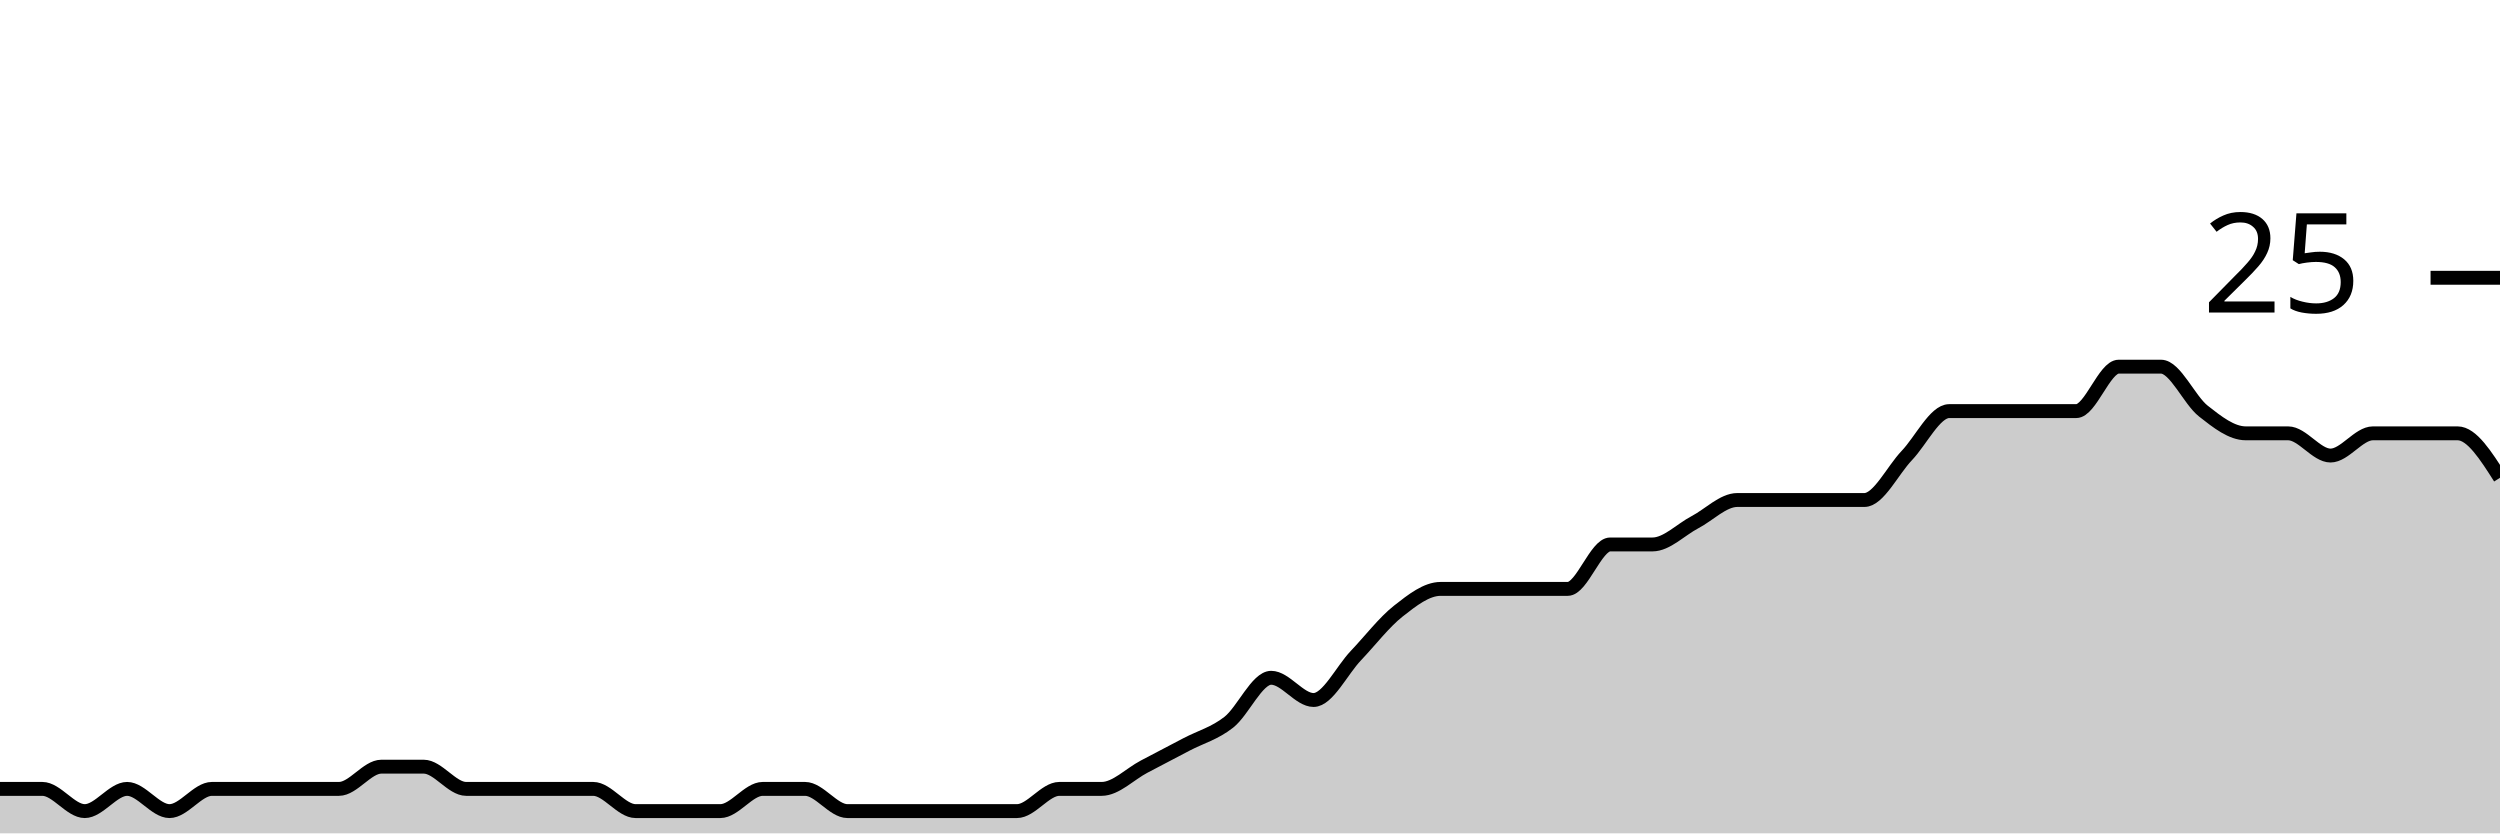
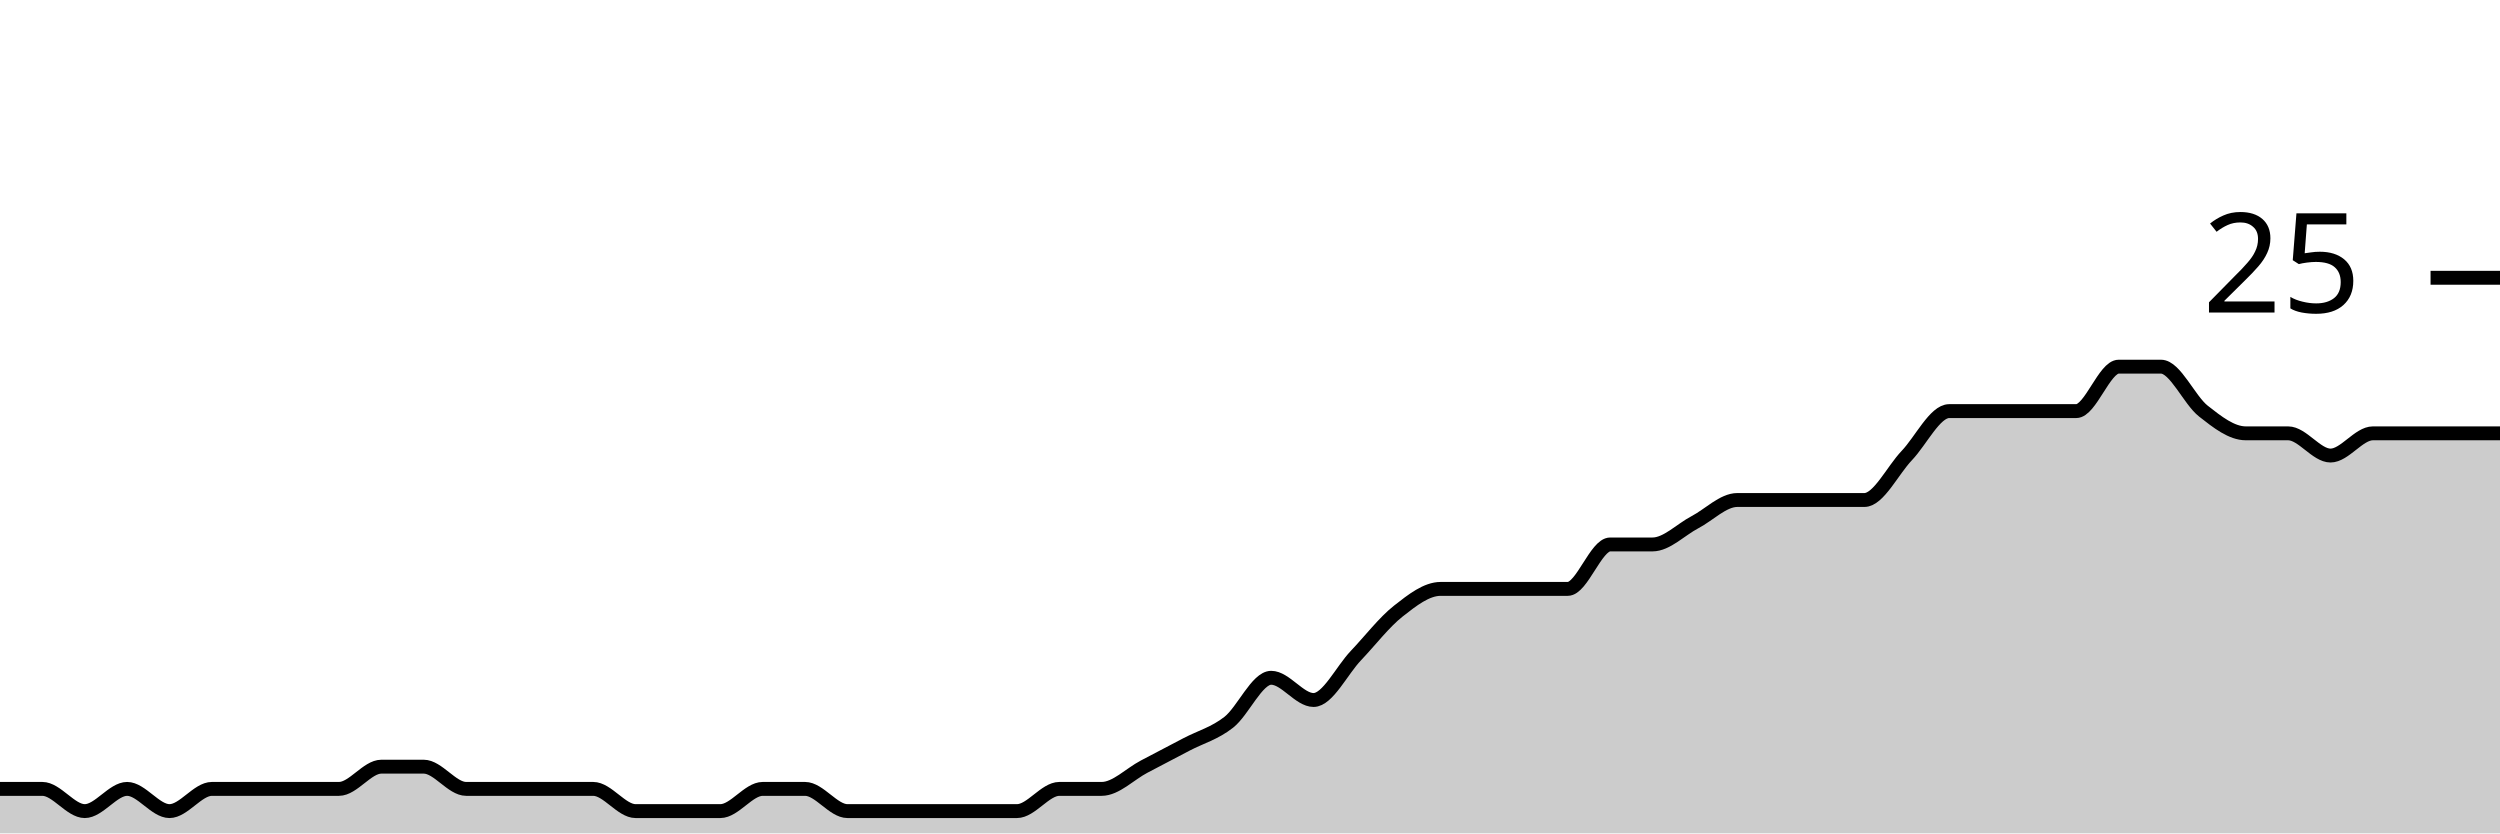
<svg xmlns="http://www.w3.org/2000/svg" viewBox="0 0 180 60">
  <g transform="translate(0,20)">
-     <path class="area" fill="rgba(0, 0, 0, 0.2)" d="M0,36.8C1.017,36.8,2.034,36.8,3.051,36.8C4.068,36.8,5.085,38.4,6.102,38.4C7.119,38.4,8.136,36.8,9.153,36.8C10.169,36.8,11.186,38.4,12.203,38.4C13.22,38.4,14.237,36.8,15.254,36.8C16.271,36.8,17.288,36.8,18.305,36.8C19.322,36.8,20.339,36.8,21.356,36.8C22.373,36.8,23.39,36.8,24.407,36.8C25.424,36.8,26.441,35.2,27.458,35.2C28.475,35.2,29.492,35.2,30.508,35.2C31.525,35.2,32.542,36.8,33.559,36.8C34.576,36.8,35.593,36.8,36.61,36.8C37.627,36.8,38.644,36.8,39.661,36.8C40.678,36.8,41.695,36.8,42.712,36.8C43.729,36.8,44.746,38.4,45.763,38.4C46.78,38.4,47.797,38.4,48.814,38.4C49.831,38.4,50.847,38.4,51.864,38.4C52.881,38.4,53.898,36.8,54.915,36.8C55.932,36.8,56.949,36.8,57.966,36.8C58.983,36.8,60,38.4,61.017,38.4C62.034,38.4,63.051,38.4,64.068,38.4C65.085,38.4,66.102,38.4,67.119,38.4C68.136,38.4,69.153,38.4,70.169,38.4C71.186,38.4,72.203,38.4,73.22,38.4C74.237,38.4,75.254,36.8,76.271,36.8C77.288,36.8,78.305,36.8,79.322,36.8C80.339,36.8,81.356,35.733,82.373,35.2C83.39,34.667,84.407,34.133,85.424,33.6C86.441,33.067,87.458,32.8,88.475,32C89.492,31.2,90.508,28.8,91.525,28.8C92.542,28.8,93.559,30.4,94.576,30.4C95.593,30.4,96.61,28.267,97.627,27.2C98.644,26.133,99.661,24.8,100.678,24C101.695,23.2,102.712,22.4,103.729,22.4C104.746,22.4,105.763,22.4,106.78,22.4C107.797,22.4,108.814,22.4,109.831,22.4C110.847,22.4,111.864,22.4,112.881,22.4C113.898,22.4,114.915,19.2,115.932,19.2C116.949,19.2,117.966,19.2,118.983,19.2C120,19.2,121.017,18.133,122.034,17.6C123.051,17.067,124.068,16,125.085,16C126.102,16,127.119,16,128.136,16C129.153,16,130.169,16,131.186,16C132.203,16,133.22,16,134.237,16C135.254,16,136.271,13.867,137.288,12.8C138.305,11.733,139.322,9.6,140.339,9.6C141.356,9.6,142.373,9.6,143.39,9.6C144.407,9.6,145.424,9.6,146.441,9.6C147.458,9.6,148.475,9.6,149.492,9.6C150.508,9.6,151.525,6.4,152.542,6.4C153.559,6.4,154.576,6.4,155.593,6.4C156.61,6.4,157.627,8.8,158.644,9.6C159.661,10.4,160.678,11.2,161.695,11.2C162.712,11.2,163.729,11.2,164.746,11.2C165.763,11.2,166.78,12.8,167.797,12.8C168.814,12.8,169.831,11.2,170.847,11.2C171.864,11.2,172.881,11.2,173.898,11.2C174.915,11.2,175.932,11.2,176.949,11.2C177.966,11.2,178.983,12.8,180,14.4L180,40C178.983,40,177.966,40,176.949,40C175.932,40,174.915,40,173.898,40C172.881,40,171.864,40,170.847,40C169.831,40,168.814,40,167.797,40C166.78,40,165.763,40,164.746,40C163.729,40,162.712,40,161.695,40C160.678,40,159.661,40,158.644,40C157.627,40,156.61,40,155.593,40C154.576,40,153.559,40,152.542,40C151.525,40,150.508,40,149.492,40C148.475,40,147.458,40,146.441,40C145.424,40,144.407,40,143.39,40C142.373,40,141.356,40,140.339,40C139.322,40,138.305,40,137.288,40C136.271,40,135.254,40,134.237,40C133.22,40,132.203,40,131.186,40C130.169,40,129.153,40,128.136,40C127.119,40,126.102,40,125.085,40C124.068,40,123.051,40,122.034,40C121.017,40,120,40,118.983,40C117.966,40,116.949,40,115.932,40C114.915,40,113.898,40,112.881,40C111.864,40,110.847,40,109.831,40C108.814,40,107.797,40,106.78,40C105.763,40,104.746,40,103.729,40C102.712,40,101.695,40,100.678,40C99.661,40,98.644,40,97.627,40C96.61,40,95.593,40,94.576,40C93.559,40,92.542,40,91.525,40C90.508,40,89.492,40,88.475,40C87.458,40,86.441,40,85.424,40C84.407,40,83.39,40,82.373,40C81.356,40,80.339,40,79.322,40C78.305,40,77.288,40,76.271,40C75.254,40,74.237,40,73.22,40C72.203,40,71.186,40,70.169,40C69.153,40,68.136,40,67.119,40C66.102,40,65.085,40,64.068,40C63.051,40,62.034,40,61.017,40C60,40,58.983,40,57.966,40C56.949,40,55.932,40,54.915,40C53.898,40,52.881,40,51.864,40C50.847,40,49.831,40,48.814,40C47.797,40,46.78,40,45.763,40C44.746,40,43.729,40,42.712,40C41.695,40,40.678,40,39.661,40C38.644,40,37.627,40,36.61,40C35.593,40,34.576,40,33.559,40C32.542,40,31.525,40,30.508,40C29.492,40,28.475,40,27.458,40C26.441,40,25.424,40,24.407,40C23.39,40,22.373,40,21.356,40C20.339,40,19.322,40,18.305,40C17.288,40,16.271,40,15.254,40C14.237,40,13.22,40,12.203,40C11.186,40,10.169,40,9.153,40C8.136,40,7.119,40,6.102,40C5.085,40,4.068,40,3.051,40C2.034,40,1.017,40,0,40Z" />
-     <path class="line" stroke="black" fill="none" d="M0,36.8C1.017,36.8,2.034,36.8,3.051,36.8C4.068,36.8,5.085,38.4,6.102,38.4C7.119,38.4,8.136,36.8,9.153,36.8C10.169,36.8,11.186,38.4,12.203,38.4C13.22,38.4,14.237,36.8,15.254,36.8C16.271,36.8,17.288,36.8,18.305,36.8C19.322,36.8,20.339,36.8,21.356,36.8C22.373,36.8,23.39,36.8,24.407,36.8C25.424,36.8,26.441,35.2,27.458,35.2C28.475,35.2,29.492,35.2,30.508,35.2C31.525,35.2,32.542,36.8,33.559,36.8C34.576,36.8,35.593,36.8,36.61,36.8C37.627,36.8,38.644,36.8,39.661,36.8C40.678,36.8,41.695,36.8,42.712,36.8C43.729,36.8,44.746,38.4,45.763,38.4C46.78,38.4,47.797,38.4,48.814,38.4C49.831,38.4,50.847,38.4,51.864,38.4C52.881,38.4,53.898,36.8,54.915,36.8C55.932,36.8,56.949,36.8,57.966,36.8C58.983,36.8,60,38.4,61.017,38.4C62.034,38.4,63.051,38.4,64.068,38.4C65.085,38.4,66.102,38.4,67.119,38.4C68.136,38.4,69.153,38.4,70.169,38.4C71.186,38.4,72.203,38.4,73.22,38.4C74.237,38.4,75.254,36.8,76.271,36.8C77.288,36.8,78.305,36.8,79.322,36.8C80.339,36.8,81.356,35.733,82.373,35.2C83.39,34.667,84.407,34.133,85.424,33.6C86.441,33.067,87.458,32.8,88.475,32C89.492,31.2,90.508,28.8,91.525,28.8C92.542,28.8,93.559,30.4,94.576,30.4C95.593,30.4,96.61,28.267,97.627,27.2C98.644,26.133,99.661,24.8,100.678,24C101.695,23.2,102.712,22.4,103.729,22.4C104.746,22.4,105.763,22.4,106.78,22.4C107.797,22.4,108.814,22.4,109.831,22.4C110.847,22.4,111.864,22.4,112.881,22.4C113.898,22.4,114.915,19.2,115.932,19.2C116.949,19.2,117.966,19.2,118.983,19.2C120,19.2,121.017,18.133,122.034,17.6C123.051,17.067,124.068,16,125.085,16C126.102,16,127.119,16,128.136,16C129.153,16,130.169,16,131.186,16C132.203,16,133.22,16,134.237,16C135.254,16,136.271,13.867,137.288,12.8C138.305,11.733,139.322,9.6,140.339,9.6C141.356,9.6,142.373,9.6,143.39,9.6C144.407,9.6,145.424,9.6,146.441,9.6C147.458,9.6,148.475,9.6,149.492,9.6C150.508,9.6,151.525,6.4,152.542,6.4C153.559,6.4,154.576,6.4,155.593,6.4C156.61,6.4,157.627,8.8,158.644,9.6C159.661,10.4,160.678,11.2,161.695,11.2C162.712,11.2,163.729,11.2,164.746,11.2C165.763,11.2,166.78,12.8,167.797,12.8C168.814,12.8,169.831,11.2,170.847,11.2C171.864,11.2,172.881,11.2,173.898,11.2C174.915,11.2,175.932,11.2,176.949,11.2C177.966,11.2,178.983,12.8,180,14.4" />
+     <path class="area" fill="rgba(0, 0, 0, 0.2)" d="M0,36.8C1.017,36.8,2.034,36.8,3.051,36.8C4.068,36.8,5.085,38.4,6.102,38.4C7.119,38.4,8.136,36.8,9.153,36.8C10.169,36.8,11.186,38.4,12.203,38.4C13.22,38.4,14.237,36.8,15.254,36.8C16.271,36.8,17.288,36.8,18.305,36.8C19.322,36.8,20.339,36.8,21.356,36.8C22.373,36.8,23.39,36.8,24.407,36.8C25.424,36.8,26.441,35.2,27.458,35.2C28.475,35.2,29.492,35.2,30.508,35.2C31.525,35.2,32.542,36.8,33.559,36.8C34.576,36.8,35.593,36.8,36.61,36.8C37.627,36.8,38.644,36.8,39.661,36.8C40.678,36.8,41.695,36.8,42.712,36.8C43.729,36.8,44.746,38.4,45.763,38.4C46.78,38.4,47.797,38.4,48.814,38.4C49.831,38.4,50.847,38.4,51.864,38.4C52.881,38.4,53.898,36.8,54.915,36.8C55.932,36.8,56.949,36.8,57.966,36.8C58.983,36.8,60,38.4,61.017,38.4C62.034,38.4,63.051,38.4,64.068,38.4C65.085,38.4,66.102,38.4,67.119,38.4C68.136,38.4,69.153,38.4,70.169,38.4C71.186,38.4,72.203,38.4,73.22,38.4C74.237,38.4,75.254,36.8,76.271,36.8C77.288,36.8,78.305,36.8,79.322,36.8C80.339,36.8,81.356,35.733,82.373,35.2C83.39,34.667,84.407,34.133,85.424,33.6C86.441,33.067,87.458,32.8,88.475,32C89.492,31.2,90.508,28.8,91.525,28.8C92.542,28.8,93.559,30.4,94.576,30.4C95.593,30.4,96.61,28.267,97.627,27.2C98.644,26.133,99.661,24.8,100.678,24C101.695,23.2,102.712,22.4,103.729,22.4C104.746,22.4,105.763,22.4,106.78,22.4C107.797,22.4,108.814,22.4,109.831,22.4C110.847,22.4,111.864,22.4,112.881,22.4C113.898,22.4,114.915,19.2,115.932,19.2C116.949,19.2,117.966,19.2,118.983,19.2C120,19.2,121.017,18.133,122.034,17.6C123.051,17.067,124.068,16,125.085,16C126.102,16,127.119,16,128.136,16C129.153,16,130.169,16,131.186,16C132.203,16,133.22,16,134.237,16C135.254,16,136.271,13.867,137.288,12.8C138.305,11.733,139.322,9.6,140.339,9.6C141.356,9.6,142.373,9.6,143.39,9.6C144.407,9.6,145.424,9.6,146.441,9.6C147.458,9.6,148.475,9.6,149.492,9.6C150.508,9.6,151.525,6.4,152.542,6.4C153.559,6.4,154.576,6.4,155.593,6.4C156.61,6.4,157.627,8.8,158.644,9.6C159.661,10.4,160.678,11.2,161.695,11.2C162.712,11.2,163.729,11.2,164.746,11.2C165.763,11.2,166.78,12.8,167.797,12.8C168.814,12.8,169.831,11.2,170.847,11.2C171.864,11.2,172.881,11.2,173.898,11.2C174.915,11.2,175.932,11.2,176.949,11.2C177.966,11.2,178.983,11.2,180,11.2L180,40C178.983,40,177.966,40,176.949,40C175.932,40,174.915,40,173.898,40C172.881,40,171.864,40,170.847,40C169.831,40,168.814,40,167.797,40C166.78,40,165.763,40,164.746,40C163.729,40,162.712,40,161.695,40C160.678,40,159.661,40,158.644,40C157.627,40,156.61,40,155.593,40C154.576,40,153.559,40,152.542,40C151.525,40,150.508,40,149.492,40C148.475,40,147.458,40,146.441,40C145.424,40,144.407,40,143.39,40C142.373,40,141.356,40,140.339,40C139.322,40,138.305,40,137.288,40C136.271,40,135.254,40,134.237,40C133.22,40,132.203,40,131.186,40C130.169,40,129.153,40,128.136,40C127.119,40,126.102,40,125.085,40C124.068,40,123.051,40,122.034,40C121.017,40,120,40,118.983,40C117.966,40,116.949,40,115.932,40C114.915,40,113.898,40,112.881,40C111.864,40,110.847,40,109.831,40C108.814,40,107.797,40,106.78,40C105.763,40,104.746,40,103.729,40C102.712,40,101.695,40,100.678,40C99.661,40,98.644,40,97.627,40C96.61,40,95.593,40,94.576,40C93.559,40,92.542,40,91.525,40C90.508,40,89.492,40,88.475,40C87.458,40,86.441,40,85.424,40C84.407,40,83.39,40,82.373,40C81.356,40,80.339,40,79.322,40C78.305,40,77.288,40,76.271,40C75.254,40,74.237,40,73.22,40C72.203,40,71.186,40,70.169,40C69.153,40,68.136,40,67.119,40C66.102,40,65.085,40,64.068,40C63.051,40,62.034,40,61.017,40C60,40,58.983,40,57.966,40C56.949,40,55.932,40,54.915,40C53.898,40,52.881,40,51.864,40C50.847,40,49.831,40,48.814,40C47.797,40,46.78,40,45.763,40C44.746,40,43.729,40,42.712,40C41.695,40,40.678,40,39.661,40C38.644,40,37.627,40,36.61,40C35.593,40,34.576,40,33.559,40C32.542,40,31.525,40,30.508,40C29.492,40,28.475,40,27.458,40C26.441,40,25.424,40,24.407,40C23.39,40,22.373,40,21.356,40C20.339,40,19.322,40,18.305,40C17.288,40,16.271,40,15.254,40C14.237,40,13.22,40,12.203,40C11.186,40,10.169,40,9.153,40C8.136,40,7.119,40,6.102,40C5.085,40,4.068,40,3.051,40C2.034,40,1.017,40,0,40Z" />
+     <path class="line" stroke="black" fill="none" d="M0,36.8C1.017,36.8,2.034,36.8,3.051,36.8C4.068,36.8,5.085,38.4,6.102,38.4C7.119,38.4,8.136,36.8,9.153,36.8C10.169,36.8,11.186,38.4,12.203,38.4C13.22,38.4,14.237,36.8,15.254,36.8C16.271,36.8,17.288,36.8,18.305,36.8C19.322,36.8,20.339,36.8,21.356,36.8C22.373,36.8,23.39,36.8,24.407,36.8C25.424,36.8,26.441,35.2,27.458,35.2C28.475,35.2,29.492,35.2,30.508,35.2C31.525,35.2,32.542,36.8,33.559,36.8C34.576,36.8,35.593,36.8,36.61,36.8C37.627,36.8,38.644,36.8,39.661,36.8C40.678,36.8,41.695,36.8,42.712,36.8C43.729,36.8,44.746,38.4,45.763,38.4C46.78,38.4,47.797,38.4,48.814,38.4C49.831,38.4,50.847,38.4,51.864,38.4C52.881,38.4,53.898,36.8,54.915,36.8C55.932,36.8,56.949,36.8,57.966,36.8C58.983,36.8,60,38.4,61.017,38.4C62.034,38.4,63.051,38.4,64.068,38.4C65.085,38.4,66.102,38.4,67.119,38.4C68.136,38.4,69.153,38.4,70.169,38.4C71.186,38.4,72.203,38.4,73.22,38.4C74.237,38.4,75.254,36.8,76.271,36.8C77.288,36.8,78.305,36.8,79.322,36.8C80.339,36.8,81.356,35.733,82.373,35.2C83.39,34.667,84.407,34.133,85.424,33.6C86.441,33.067,87.458,32.8,88.475,32C89.492,31.2,90.508,28.8,91.525,28.8C92.542,28.8,93.559,30.4,94.576,30.4C95.593,30.4,96.61,28.267,97.627,27.2C98.644,26.133,99.661,24.8,100.678,24C101.695,23.2,102.712,22.4,103.729,22.4C104.746,22.4,105.763,22.4,106.78,22.4C107.797,22.4,108.814,22.4,109.831,22.4C110.847,22.4,111.864,22.4,112.881,22.4C113.898,22.4,114.915,19.2,115.932,19.2C116.949,19.2,117.966,19.2,118.983,19.2C120,19.2,121.017,18.133,122.034,17.6C123.051,17.067,124.068,16,125.085,16C126.102,16,127.119,16,128.136,16C129.153,16,130.169,16,131.186,16C132.203,16,133.22,16,134.237,16C135.254,16,136.271,13.867,137.288,12.8C138.305,11.733,139.322,9.6,140.339,9.6C141.356,9.6,142.373,9.6,143.39,9.6C144.407,9.6,145.424,9.6,146.441,9.6C147.458,9.6,148.475,9.6,149.492,9.6C150.508,9.6,151.525,6.4,152.542,6.4C153.559,6.4,154.576,6.4,155.593,6.4C156.61,6.4,157.627,8.8,158.644,9.6C159.661,10.4,160.678,11.2,161.695,11.2C162.712,11.2,163.729,11.2,164.746,11.2C165.763,11.2,166.78,12.8,167.797,12.8C168.814,12.8,169.831,11.2,170.847,11.2C171.864,11.2,172.881,11.2,173.898,11.2C174.915,11.2,175.932,11.2,176.949,11.2C177.966,11.2,178.983,11.2,180,11.2" />
    <path class="axis-ceiling" stroke-width="1" stroke="black" fill="none" d="M175,0L180,0" />
    <text class="axis-ceiling-label" font-family="sans-serif" text-anchor="end" font-size="10px" x="170" y="2.5">25</text>
  </g>
</svg>
